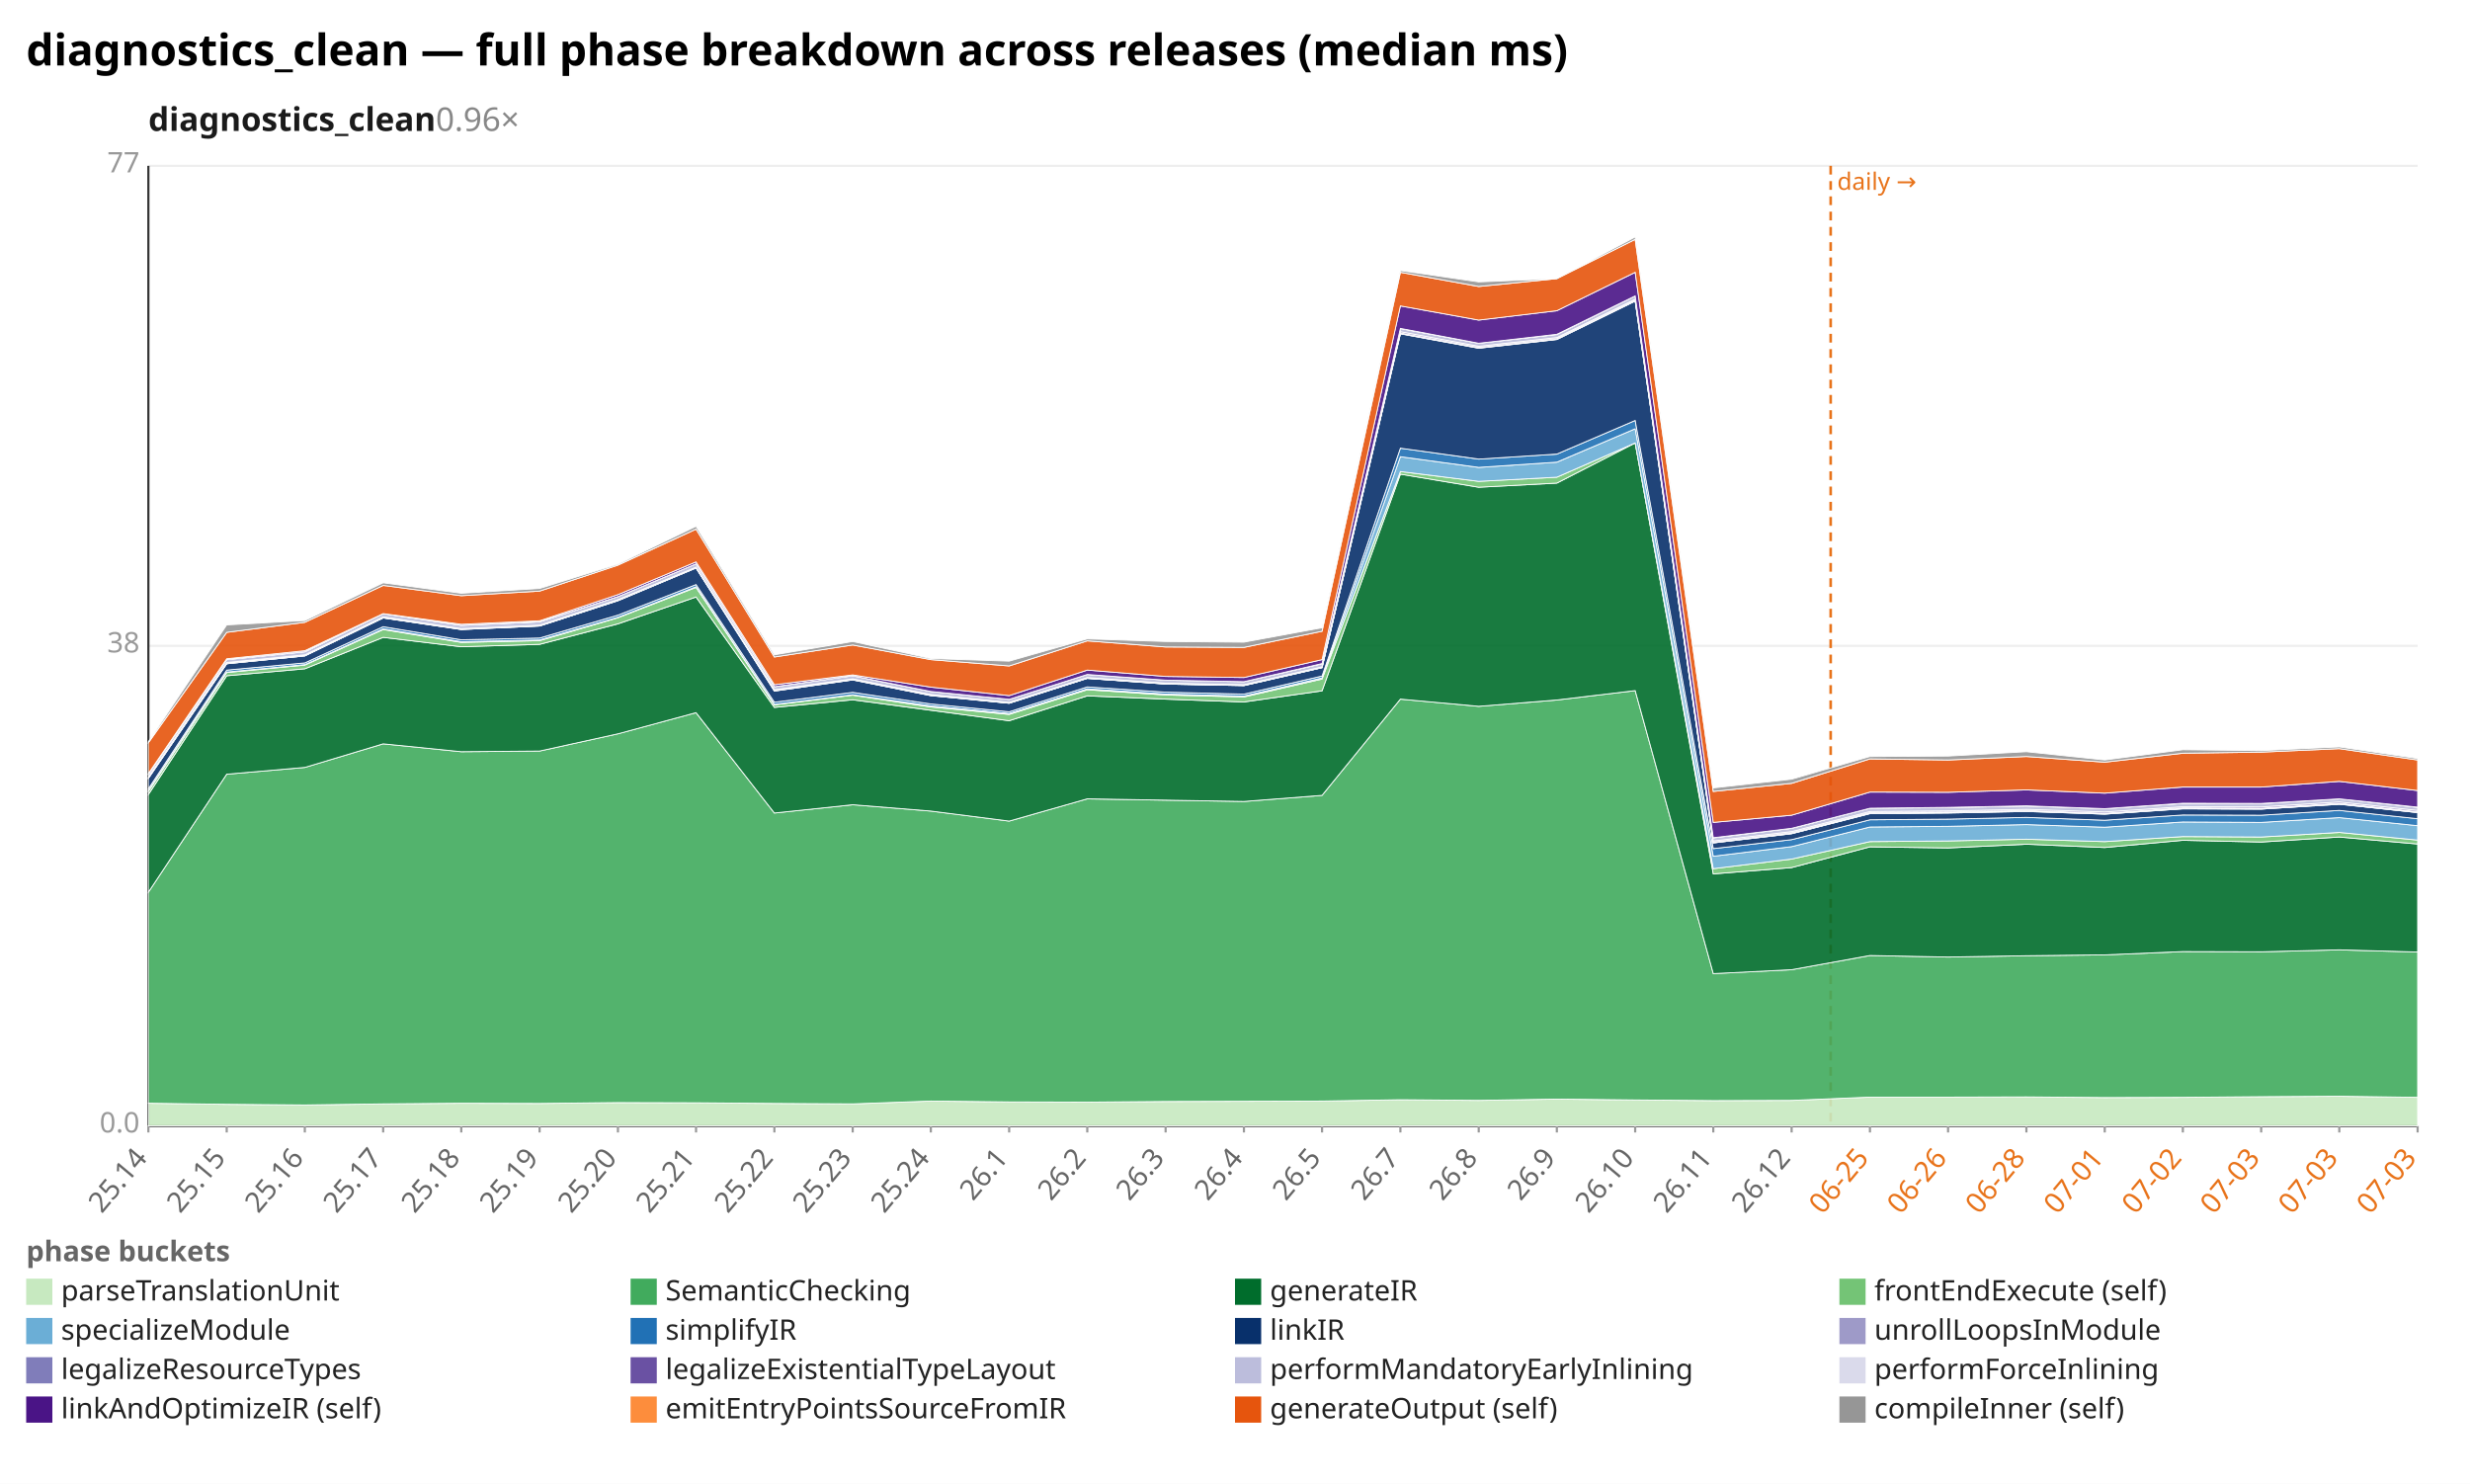
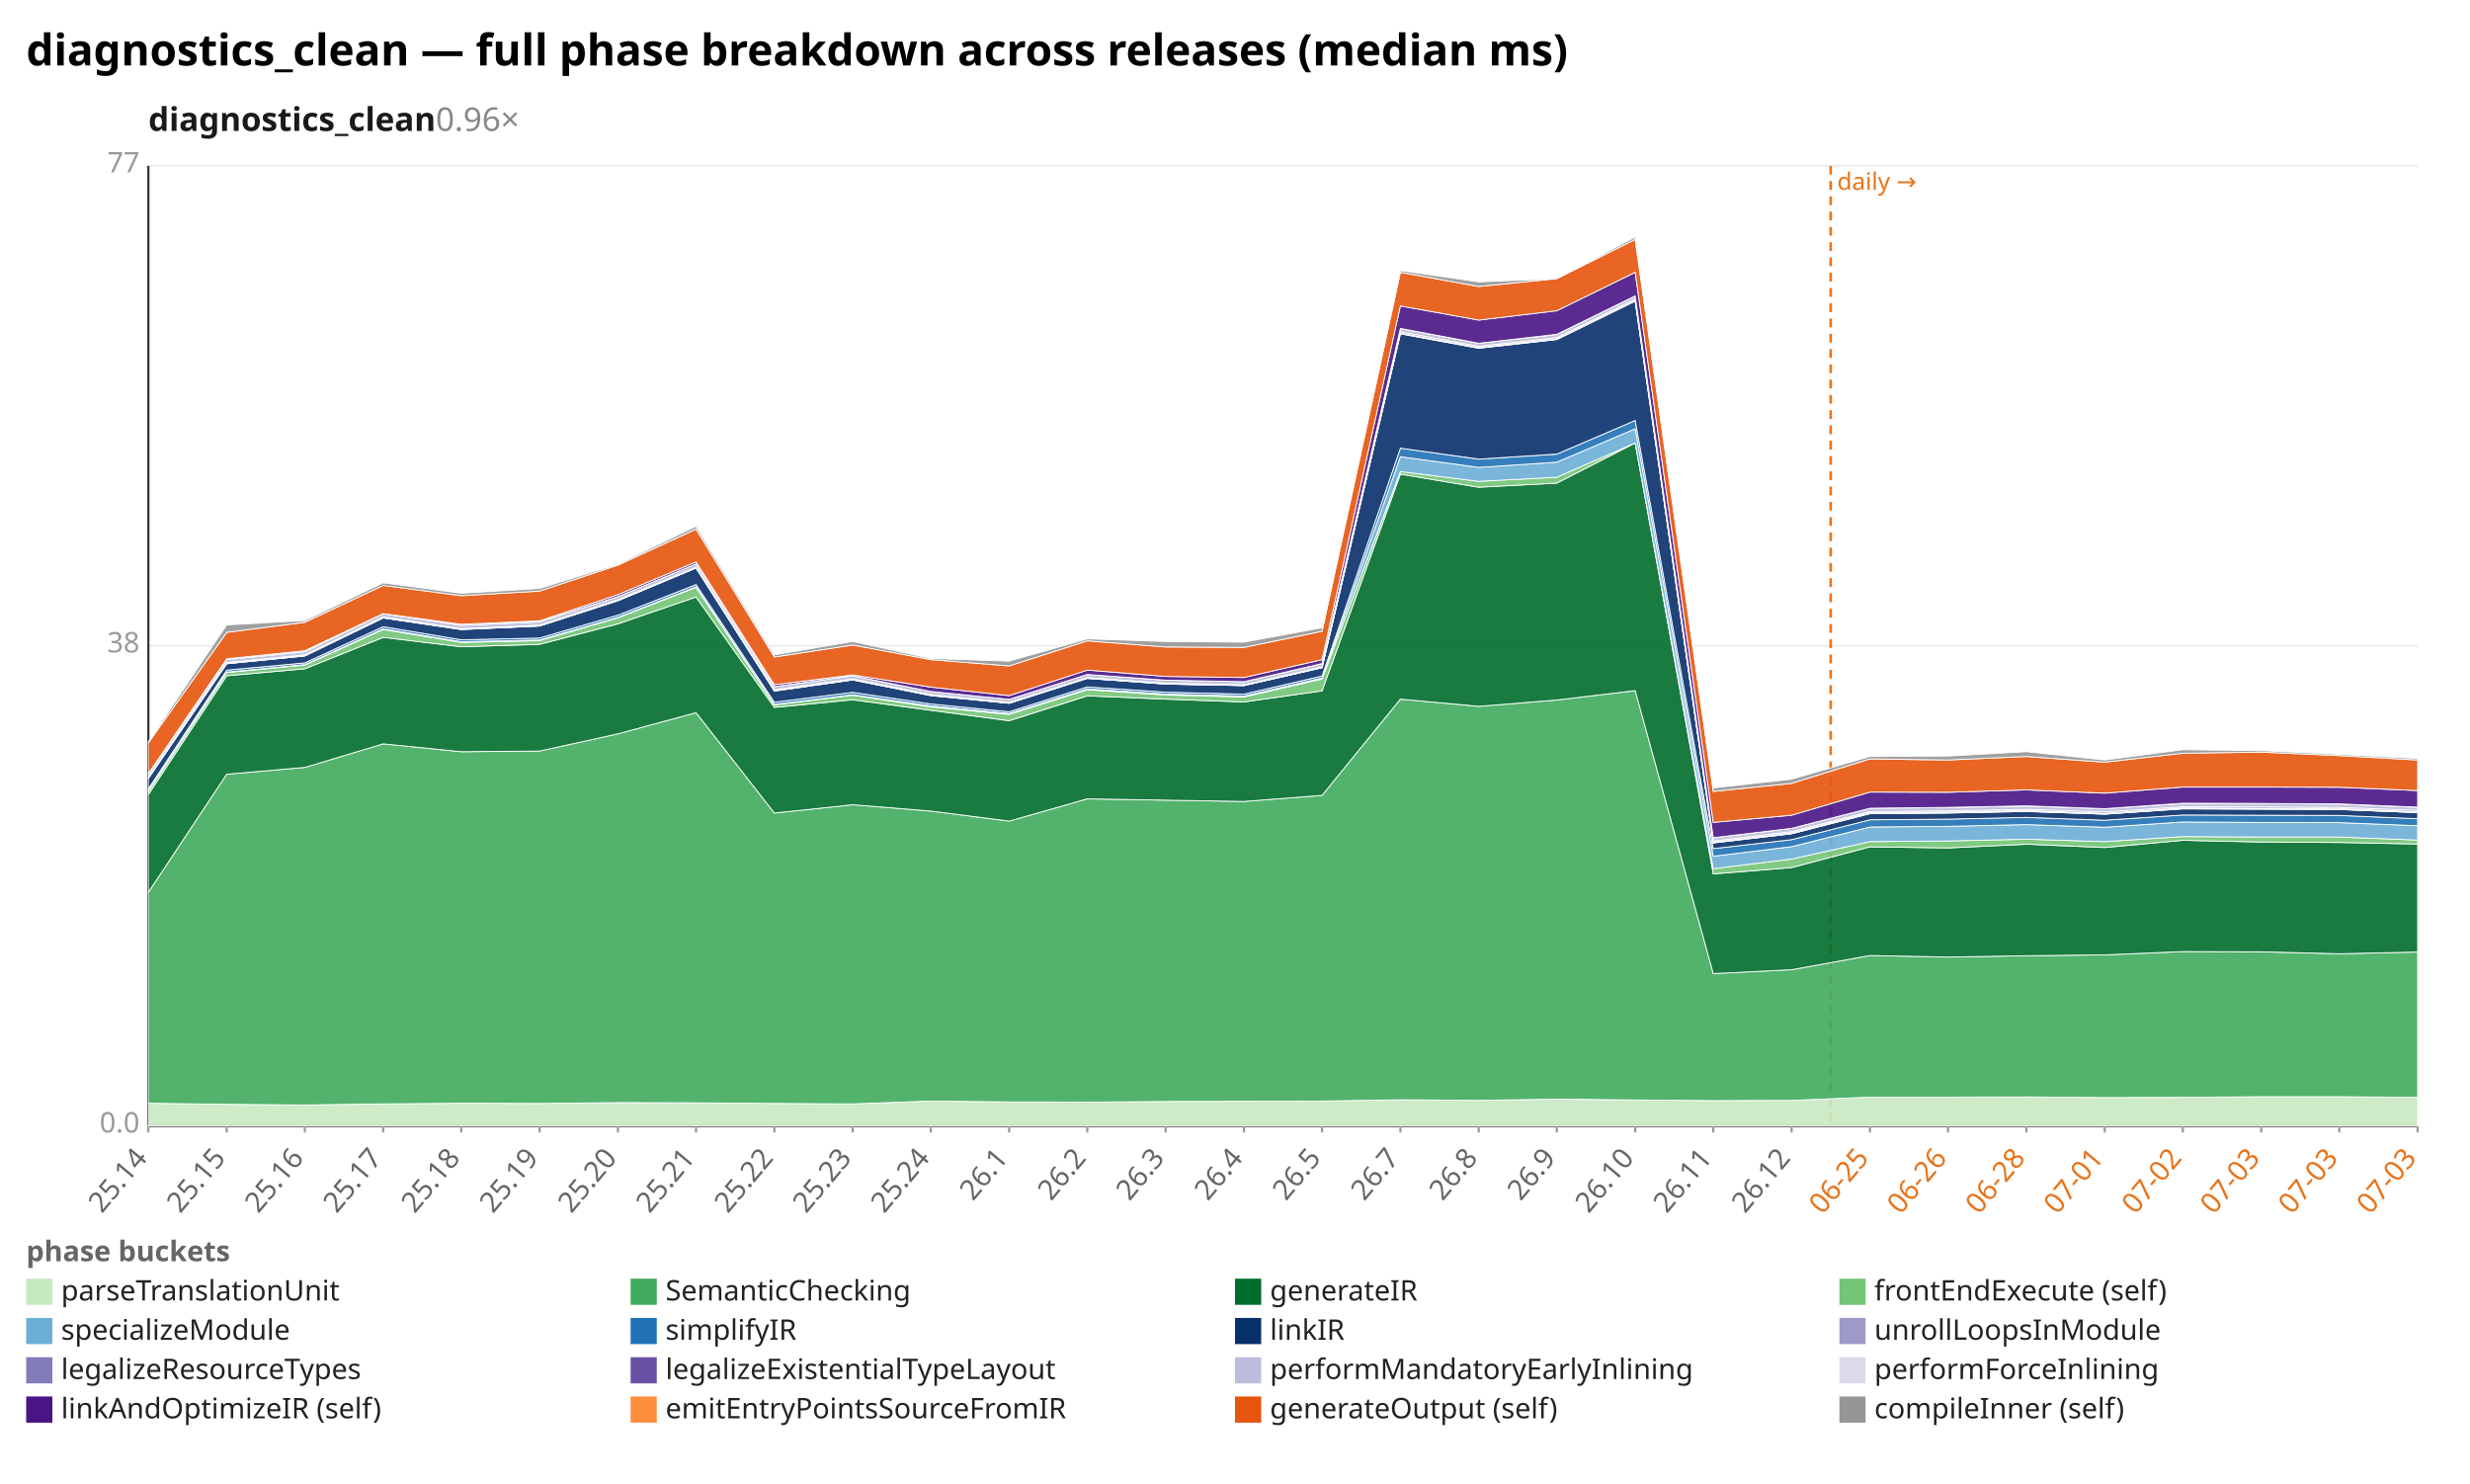
<svg xmlns="http://www.w3.org/2000/svg" width="1132" height="680" viewBox="0 0 1132 680" preserveAspectRatio="xMidYMid meet" font-family="sans-serif" font-size="13">
  <rect width="1132" height="680" fill="white" />
  <text x="12" y="30" font-size="20" font-weight="bold">diagnostics_clean — full phase breakdown across releases (median ms)</text>
  <text x="68" y="60" font-size="15" font-weight="600" fill="#1a1a1a">diagnostics_clean<tspan fill="#888" font-weight="400" text-decoration="none">  0.96×</tspan>
  </text>
  <line x1="68.0" y1="516.0" x2="1108.0" y2="516.0" stroke="#eee" />
  <text x="64.0" y="519.0" text-anchor="end" fill="#999">0.0</text>
  <line x1="68.0" y1="296.0" x2="1108.0" y2="296.0" stroke="#eee" />
  <text x="64.0" y="299.0" text-anchor="end" fill="#999">38</text>
  <line x1="68.0" y1="76.0" x2="1108.0" y2="76.0" stroke="#eee" />
  <text x="64.0" y="79.0" text-anchor="end" fill="#999">77</text>
  <line x1="68.0" y1="76.0" x2="68.0" y2="516.0" stroke="#333" />
  <line x1="68.0" y1="516.0" x2="1108.0" y2="516.0" stroke="#333" />
  <line x1="839.0" y1="76.0" x2="839.0" y2="516.0" stroke="#e8731a" stroke-width="1.2" stroke-dasharray="4 3" />
  <text x="842.0" y="87.0" fill="#e8731a" font-size="11">daily →</text>
  <line x1="68.0" y1="516.0" x2="68.0" y2="519.0" stroke="#999" />
  <text x="68.0" y="531.0" text-anchor="end" fill="#666" transform="rotate(-50 68.0 531.0)">25.14</text>
  <line x1="103.9" y1="516.0" x2="103.9" y2="519.0" stroke="#999" />
  <text x="103.9" y="531.0" text-anchor="end" fill="#666" transform="rotate(-50 103.9 531.0)">25.15</text>
  <line x1="139.7" y1="516.0" x2="139.7" y2="519.0" stroke="#999" />
  <text x="139.7" y="531.0" text-anchor="end" fill="#666" transform="rotate(-50 139.7 531.0)">25.16</text>
  <line x1="175.6" y1="516.0" x2="175.6" y2="519.0" stroke="#999" />
  <text x="175.6" y="531.0" text-anchor="end" fill="#666" transform="rotate(-50 175.6 531.0)">25.17</text>
  <line x1="211.4" y1="516.0" x2="211.4" y2="519.0" stroke="#999" />
  <text x="211.4" y="531.0" text-anchor="end" fill="#666" transform="rotate(-50 211.4 531.0)">25.18</text>
  <line x1="247.3" y1="516.0" x2="247.3" y2="519.0" stroke="#999" />
  <text x="247.3" y="531.0" text-anchor="end" fill="#666" transform="rotate(-50 247.3 531.0)">25.19</text>
  <line x1="283.2" y1="516.0" x2="283.2" y2="519.0" stroke="#999" />
  <text x="283.2" y="531.0" text-anchor="end" fill="#666" transform="rotate(-50 283.2 531.0)">25.20</text>
  <line x1="319.0" y1="516.0" x2="319.0" y2="519.0" stroke="#999" />
  <text x="319.0" y="531.0" text-anchor="end" fill="#666" transform="rotate(-50 319.0 531.0)">25.21</text>
  <line x1="354.9" y1="516.0" x2="354.9" y2="519.0" stroke="#999" />
  <text x="354.9" y="531.0" text-anchor="end" fill="#666" transform="rotate(-50 354.9 531.0)">25.22</text>
  <line x1="390.8" y1="516.0" x2="390.8" y2="519.0" stroke="#999" />
  <text x="390.8" y="531.0" text-anchor="end" fill="#666" transform="rotate(-50 390.8 531.0)">25.23</text>
  <line x1="426.6" y1="516.0" x2="426.6" y2="519.0" stroke="#999" />
  <text x="426.6" y="531.0" text-anchor="end" fill="#666" transform="rotate(-50 426.6 531.0)">25.24</text>
  <line x1="462.5" y1="516.0" x2="462.5" y2="519.0" stroke="#999" />
  <text x="462.5" y="531.0" text-anchor="end" fill="#666" transform="rotate(-50 462.5 531.0)">26.1</text>
  <line x1="498.3" y1="516.0" x2="498.3" y2="519.0" stroke="#999" />
  <text x="498.3" y="531.0" text-anchor="end" fill="#666" transform="rotate(-50 498.3 531.0)">26.2</text>
  <line x1="534.2" y1="516.0" x2="534.2" y2="519.0" stroke="#999" />
  <text x="534.2" y="531.0" text-anchor="end" fill="#666" transform="rotate(-50 534.2 531.0)">26.3</text>
  <line x1="570.1" y1="516.0" x2="570.1" y2="519.0" stroke="#999" />
  <text x="570.1" y="531.0" text-anchor="end" fill="#666" transform="rotate(-50 570.1 531.0)">26.4</text>
  <line x1="605.9" y1="516.0" x2="605.9" y2="519.0" stroke="#999" />
  <text x="605.9" y="531.0" text-anchor="end" fill="#666" transform="rotate(-50 605.9 531.0)">26.5</text>
  <line x1="641.8" y1="516.0" x2="641.8" y2="519.0" stroke="#999" />
  <text x="641.8" y="531.0" text-anchor="end" fill="#666" transform="rotate(-50 641.8 531.0)">26.7</text>
  <line x1="677.7" y1="516.0" x2="677.7" y2="519.0" stroke="#999" />
  <text x="677.7" y="531.0" text-anchor="end" fill="#666" transform="rotate(-50 677.7 531.0)">26.8</text>
  <line x1="713.5" y1="516.0" x2="713.5" y2="519.0" stroke="#999" />
  <text x="713.5" y="531.0" text-anchor="end" fill="#666" transform="rotate(-50 713.5 531.0)">26.9</text>
  <line x1="749.4" y1="516.0" x2="749.4" y2="519.0" stroke="#999" />
  <text x="749.4" y="531.0" text-anchor="end" fill="#666" transform="rotate(-50 749.4 531.0)">26.10</text>
  <line x1="785.2" y1="516.0" x2="785.2" y2="519.0" stroke="#999" />
  <text x="785.2" y="531.0" text-anchor="end" fill="#666" transform="rotate(-50 785.2 531.0)">26.11</text>
  <line x1="821.1" y1="516.0" x2="821.1" y2="519.0" stroke="#999" />
  <text x="821.1" y="531.0" text-anchor="end" fill="#666" transform="rotate(-50 821.1 531.0)">26.12</text>
  <line x1="857.0" y1="516.0" x2="857.0" y2="519.0" stroke="#999" />
  <text x="857.0" y="531.0" text-anchor="end" fill="#e8731a" transform="rotate(-50 857.0 531.0)">06-25</text>
  <line x1="892.8" y1="516.0" x2="892.8" y2="519.0" stroke="#999" />
  <text x="892.8" y="531.0" text-anchor="end" fill="#e8731a" transform="rotate(-50 892.8 531.0)">06-26</text>
  <line x1="928.7" y1="516.0" x2="928.7" y2="519.0" stroke="#999" />
  <text x="928.7" y="531.0" text-anchor="end" fill="#e8731a" transform="rotate(-50 928.7 531.0)">06-28</text>
  <line x1="964.6" y1="516.0" x2="964.6" y2="519.0" stroke="#999" />
  <text x="964.6" y="531.0" text-anchor="end" fill="#e8731a" transform="rotate(-50 964.6 531.0)">07-01</text>
  <line x1="1000.4" y1="516.0" x2="1000.4" y2="519.0" stroke="#999" />
  <text x="1000.4" y="531.0" text-anchor="end" fill="#e8731a" transform="rotate(-50 1000.4 531.0)">07-02</text>
  <line x1="1036.3" y1="516.0" x2="1036.3" y2="519.0" stroke="#999" />
  <text x="1036.3" y="531.0" text-anchor="end" fill="#e8731a" transform="rotate(-50 1036.3 531.0)">07-03</text>
  <line x1="1072.1" y1="516.0" x2="1072.1" y2="519.0" stroke="#999" />
  <text x="1072.1" y="531.0" text-anchor="end" fill="#e8731a" transform="rotate(-50 1072.1 531.0)">07-03</text>
  <line x1="1108.0" y1="516.0" x2="1108.0" y2="519.0" stroke="#999" />
  <text x="1108.0" y="531.0" text-anchor="end" fill="#e8731a" transform="rotate(-50 1108.0 531.0)">07-03</text>
-   <polygon points="68.0,505.6 103.9,506.1 139.7,506.4 175.6,505.9 211.4,505.6 247.3,505.7 283.2,505.3 319.0,505.4 354.9,505.7 390.8,505.9 426.6,504.6 462.5,505.0 498.3,505.1 534.2,504.8 570.1,504.7 605.9,504.6 641.8,504.0 677.7,504.3 713.5,503.7 749.4,504.1 785.2,504.4 821.1,504.3 857.0,502.8 892.8,502.8 928.7,502.7 964.6,503.0 1000.4,502.9 1036.3,502.6 1072.1,502.4 1108.0,502.9 1108.0,516.0 1072.1,516.0 1036.3,516.0 1000.4,516.0 964.6,516.0 928.7,516.0 892.8,516.0 857.0,516.0 821.1,516.0 785.2,516.0 749.4,516.0 713.5,516.0 677.7,516.0 641.8,516.0 605.9,516.0 570.1,516.0 534.2,516.0 498.3,516.0 462.5,516.0 426.6,516.0 390.8,516.0 354.9,516.0 319.0,516.0 283.2,516.0 247.3,516.0 211.4,516.0 175.6,516.0 139.7,516.0 103.9,516.0 68.0,516.0" fill="#c7e9c0" fill-opacity="0.9" stroke="#fff" stroke-width="0.4" />
-   <polygon points="68.0,408.9 103.9,354.8 139.7,351.7 175.6,340.9 211.4,344.5 247.3,344.2 283.2,336.3 319.0,326.6 354.9,372.6 390.8,368.8 426.6,371.7 462.5,376.3 498.3,366.1 534.2,366.7 570.1,367.3 605.9,364.5 641.8,320.4 677.7,323.7 713.5,320.8 749.4,316.5 785.2,446.2 821.1,444.4 857.0,437.9 892.8,438.6 928.7,438.0 964.6,437.6 1000.4,436.1 1036.3,436.2 1072.1,435.3 1108.0,436.3 1108.0,502.9 1072.1,502.4 1036.3,502.6 1000.4,502.9 964.6,503.0 928.7,502.7 892.8,502.8 857.0,502.8 821.1,504.3 785.2,504.4 749.4,504.1 713.5,503.7 677.7,504.3 641.8,504.0 605.9,504.6 570.1,504.7 534.2,504.8 498.3,505.1 462.5,505.0 426.6,504.6 390.8,505.9 354.9,505.7 319.0,505.4 283.2,505.3 247.3,505.7 211.4,505.6 175.6,505.9 139.7,506.4 103.9,506.1 68.0,505.6" fill="#41ab5d" fill-opacity="0.9" stroke="#fff" stroke-width="0.4" />
-   <polygon points="68.0,364.1 103.9,309.7 139.7,306.5 175.6,292.1 211.4,296.4 247.3,295.3 283.2,285.9 319.0,273.6 354.9,324.2 390.8,320.7 426.6,325.5 462.5,330.3 498.3,318.9 534.2,320.4 570.1,321.7 605.9,316.6 641.8,217.3 677.7,223.3 713.5,221.4 749.4,203.0 785.2,400.5 821.1,397.6 857.0,388.1 892.8,388.6 928.7,386.9 964.6,388.4 1000.4,385.1 1036.3,385.9 1072.1,383.6 1108.0,386.8 1108.0,436.3 1072.1,435.3 1036.3,436.2 1000.4,436.1 964.6,437.6 928.7,438.0 892.8,438.6 857.0,437.9 821.1,444.4 785.2,446.2 749.4,316.5 713.5,320.8 677.7,323.7 641.8,320.4 605.9,364.5 570.1,367.3 534.2,366.7 498.3,366.1 462.5,376.3 426.6,371.7 390.8,368.8 354.9,372.6 319.0,326.6 283.2,336.3 247.3,344.2 211.4,344.5 175.6,340.9 139.7,351.7 103.9,354.8 68.0,408.9" fill="#006d2c" fill-opacity="0.9" stroke="#fff" stroke-width="0.4" />
-   <polygon points="68.0,362.6 103.9,308.2 139.7,304.8 175.6,288.5 211.4,294.4 247.3,293.6 283.2,283.1 319.0,269.2 354.9,323.0 390.8,318.6 426.6,324.0 462.5,327.4 498.3,316.1 534.2,318.5 570.1,319.4 605.9,311.2 641.8,216.1 677.7,220.6 713.5,218.7 749.4,203.0 785.2,398.1 821.1,393.7 857.0,385.7 892.8,385.4 928.7,384.6 964.6,385.7 1000.4,383.4 1036.3,383.6 1072.1,381.5 1108.0,385.0 1108.0,386.8 1072.1,383.6 1036.3,385.9 1000.4,385.1 964.6,388.4 928.7,386.9 892.8,388.6 857.0,388.1 821.1,397.6 785.2,400.5 749.4,203.0 713.5,221.4 677.7,223.3 641.8,217.3 605.9,316.6 570.1,321.7 534.2,320.4 498.3,318.9 462.5,330.3 426.6,325.5 390.8,320.7 354.9,324.2 319.0,273.6 283.2,285.9 247.3,295.3 211.4,296.4 175.6,292.1 139.7,306.5 103.9,309.7 68.0,364.1" fill="#74c476" fill-opacity="0.9" stroke="#fff" stroke-width="0.4" />
-   <polygon points="68.0,362.4 103.9,308.0 139.7,304.6 175.6,288.2 211.4,294.1 247.3,293.3 283.2,282.9 319.0,268.9 354.9,322.8 390.8,318.4 426.6,323.5 462.5,327.0 498.3,315.7 534.2,318.1 570.1,319.0 605.9,310.7 641.8,209.3 677.7,214.2 713.5,211.8 749.4,196.5 785.2,392.4 821.1,388.0 857.0,379.0 892.8,378.7 928.7,377.9 964.6,379.1 1000.4,376.7 1036.3,376.9 1072.1,374.7 1108.0,378.4 1108.0,385.0 1072.1,381.5 1036.3,383.6 1000.4,383.4 964.6,385.7 928.7,384.6 892.8,385.4 857.0,385.7 821.1,393.7 785.2,398.1 749.4,203.0 713.5,218.7 677.7,220.6 641.8,216.1 605.9,311.2 570.1,319.4 534.2,318.5 498.3,316.1 462.5,327.4 426.6,324.0 390.8,318.6 354.9,323.0 319.0,269.2 283.2,283.1 247.3,293.6 211.4,294.4 175.6,288.5 139.7,304.8 103.9,308.2 68.0,362.6" fill="#6baed6" fill-opacity="0.9" stroke="#fff" stroke-width="0.4" />
-   <polygon points="68.0,361.5 103.9,307.1 139.7,303.8 175.6,287.2 211.4,293.2 247.3,292.4 283.2,281.9 319.0,267.9 354.9,321.8 390.8,317.3 426.6,322.6 462.5,326.2 498.3,314.8 534.2,317.2 570.1,318.1 605.9,309.8 641.8,205.4 677.7,210.4 713.5,208.1 749.4,192.7 785.2,388.9 821.1,384.8 857.0,375.7 892.8,375.4 928.7,374.6 964.6,375.9 1000.4,373.5 1036.3,373.6 1072.1,371.4 1108.0,375.2 1108.0,378.4 1072.1,374.7 1036.3,376.9 1000.4,376.7 964.6,379.1 928.7,377.9 892.8,378.7 857.0,379.0 821.1,388.0 785.2,392.4 749.4,196.5 713.5,211.8 677.7,214.2 641.8,209.3 605.9,310.7 570.1,319.0 534.2,318.1 498.3,315.7 462.5,327.0 426.6,323.5 390.8,318.4 354.9,322.8 319.0,268.9 283.2,282.9 247.3,293.3 211.4,294.1 175.6,288.2 139.7,304.6 103.9,308.0 68.0,362.4" fill="#2171b5" fill-opacity="0.9" stroke="#fff" stroke-width="0.4" />
-   <polygon points="68.0,356.7 103.9,304.2 139.7,300.6 175.6,283.2 211.4,288.5 247.3,286.9 283.2,275.3 319.0,260.3 354.9,316.7 390.8,311.6 426.6,318.8 462.5,322.3 498.3,310.9 534.2,313.5 570.1,314.2 605.9,306.0 641.8,153.0 677.7,159.6 713.5,155.6 749.4,138.0 785.2,386.3 821.1,382.1 857.0,372.9 892.8,372.6 928.7,371.9 964.6,373.1 1000.4,370.7 1036.3,370.8 1072.1,368.6 1108.0,372.4 1108.0,375.2 1072.1,371.4 1036.3,373.6 1000.4,373.5 964.6,375.9 928.7,374.6 892.8,375.4 857.0,375.7 821.1,384.8 785.2,388.9 749.4,192.7 713.5,208.1 677.7,210.4 641.8,205.4 605.9,309.8 570.1,318.1 534.2,317.2 498.3,314.8 462.5,326.2 426.6,322.6 390.8,317.3 354.9,321.8 319.0,267.9 283.2,281.9 247.3,292.4 211.4,293.2 175.6,287.2 139.7,303.8 103.9,307.1 68.0,361.5" fill="#08306b" fill-opacity="0.9" stroke="#fff" stroke-width="0.4" />
-   <polygon points="68.0,356.7 103.9,304.2 139.7,300.6 175.6,283.2 211.4,288.5 247.3,286.9 283.2,275.3 319.0,260.3 354.9,316.7 390.8,311.6 426.6,318.8 462.5,322.3 498.3,310.9 534.2,313.5 570.1,314.2 605.9,306.0 641.8,152.9 677.7,159.5 713.5,155.5 749.4,137.9 785.2,386.3 821.1,382.0 857.0,372.8 892.8,372.5 928.7,371.8 964.6,373.1 1000.4,370.6 1036.3,370.8 1072.1,368.5 1108.0,372.4 1108.0,372.4 1072.1,368.6 1036.3,370.8 1000.4,370.7 964.6,373.1 928.7,371.9 892.8,372.6 857.0,372.9 821.1,382.1 785.2,386.3 749.4,138.0 713.5,155.6 677.7,159.6 641.8,153.0 605.9,306.0 570.1,314.2 534.2,313.5 498.3,310.9 462.5,322.3 426.6,318.8 390.8,311.6 354.9,316.7 319.0,260.3 283.2,275.3 247.3,286.9 211.4,288.5 175.6,283.2 139.7,300.6 103.9,304.2 68.0,356.7" fill="#9e9ac8" fill-opacity="0.9" stroke="#fff" stroke-width="0.4" />
-   <polygon points="68.0,356.5 103.9,304.0 139.7,300.4 175.6,283.1 211.4,288.3 247.3,286.8 283.2,275.1 319.0,260.2 354.9,316.4 390.8,311.4 426.6,318.6 462.5,322.2 498.3,310.8 534.2,313.4 570.1,314.1 605.9,305.9 641.8,152.6 677.7,159.2 713.5,155.2 749.4,137.6 785.2,385.9 821.1,381.6 857.0,372.4 892.8,372.1 928.7,371.4 964.6,372.7 1000.4,370.2 1036.3,370.4 1072.1,368.1 1108.0,372.0 1108.0,372.4 1072.1,368.5 1036.3,370.8 1000.4,370.6 964.6,373.1 928.7,371.8 892.8,372.5 857.0,372.8 821.1,382.0 785.2,386.3 749.4,137.9 713.5,155.5 677.7,159.5 641.8,152.9 605.9,306.0 570.1,314.2 534.2,313.5 498.3,310.9 462.5,322.3 426.6,318.8 390.8,311.6 354.9,316.7 319.0,260.3 283.2,275.3 247.3,286.9 211.4,288.5 175.6,283.2 139.7,300.6 103.9,304.2 68.0,356.7" fill="#807dba" fill-opacity="0.9" stroke="#fff" stroke-width="0.4" />
-   <polygon points="68.0,356.1 103.9,303.6 139.7,300.1 175.6,282.7 211.4,288.1 247.3,286.5 283.2,274.8 319.0,259.9 354.9,316.1 390.8,311.1 426.6,318.3 462.5,321.9 498.3,310.5 534.2,313.1 570.1,313.8 605.9,305.6 641.8,152.0 677.7,158.7 713.5,154.7 749.4,137.1 785.2,385.4 821.1,381.1 857.0,371.9 892.8,371.6 928.7,370.9 964.6,372.1 1000.4,369.7 1036.3,369.8 1072.1,367.5 1108.0,371.4 1108.0,372.0 1072.1,368.1 1036.3,370.4 1000.4,370.2 964.6,372.7 928.7,371.4 892.8,372.1 857.0,372.4 821.1,381.6 785.2,385.9 749.4,137.6 713.5,155.2 677.7,159.2 641.8,152.6 605.9,305.9 570.1,314.1 534.2,313.4 498.3,310.8 462.5,322.2 426.6,318.6 390.8,311.4 354.9,316.4 319.0,260.2 283.2,275.1 247.3,286.8 211.4,288.3 175.6,283.1 139.7,300.4 103.9,304.0 68.0,356.5" fill="#6a51a3" fill-opacity="0.9" stroke="#fff" stroke-width="0.4" />
-   <polygon points="68.0,354.8 103.9,302.3 139.7,298.7 175.6,281.2 211.4,286.6 247.3,285.0 283.2,273.4 319.0,258.4 354.9,314.7 390.8,309.7 426.6,316.9 462.5,320.5 498.3,309.1 534.2,311.7 570.1,312.4 605.9,304.2 641.8,150.6 677.7,157.3 713.5,153.3 749.4,135.6 785.2,384.0 821.1,379.6 857.0,370.4 892.8,370.1 928.7,369.4 964.6,370.6 1000.4,368.2 1036.3,368.3 1072.1,366.1 1108.0,370.0 1108.0,371.4 1072.1,367.5 1036.3,369.8 1000.4,369.7 964.6,372.1 928.7,370.9 892.8,371.6 857.0,371.9 821.1,381.1 785.2,385.4 749.4,137.1 713.5,154.7 677.7,158.7 641.8,152.0 605.9,305.6 570.1,313.8 534.2,313.1 498.3,310.5 462.5,321.9 426.6,318.3 390.8,311.1 354.9,316.1 319.0,259.9 283.2,274.8 247.3,286.5 211.4,288.1 175.6,282.7 139.7,300.1 103.9,303.6 68.0,356.1" fill="#bcbddc" fill-opacity="0.9" stroke="#fff" stroke-width="0.4" />
-   <polygon points="68.0,354.8 103.9,302.3 139.7,298.7 175.6,281.2 211.4,286.6 247.3,284.9 283.2,273.4 319.0,258.4 354.9,314.7 390.8,309.7 426.6,316.9 462.5,320.5 498.3,309.1 534.2,311.7 570.1,312.4 605.9,304.1 641.8,150.5 677.7,157.3 713.5,153.2 749.4,135.6 785.2,383.9 821.1,379.6 857.0,370.4 892.8,370.0 928.7,369.3 964.6,370.6 1000.4,368.1 1036.3,368.2 1072.1,366.1 1108.0,369.9 1108.0,370.0 1072.1,366.1 1036.3,368.3 1000.4,368.2 964.6,370.6 928.7,369.4 892.8,370.1 857.0,370.4 821.1,379.6 785.2,384.0 749.4,135.6 713.5,153.3 677.7,157.3 641.8,150.6 605.9,304.2 570.1,312.4 534.2,311.7 498.3,309.1 462.5,320.5 426.6,316.9 390.8,309.7 354.9,314.7 319.0,258.4 283.2,273.4 247.3,285.0 211.4,286.6 175.6,281.2 139.7,298.7 103.9,302.3 68.0,354.8" fill="#dadaeb" fill-opacity="0.9" stroke="#fff" stroke-width="0.4" />
-   <polygon points="68.0,354.5 103.9,301.9 139.7,298.2 175.6,281.2 211.4,286.1 247.3,284.5 283.2,272.5 319.0,257.5 354.9,313.8 390.8,309.3 426.6,314.9 462.5,318.8 498.3,307.1 534.2,310.0 570.1,310.5 605.9,302.3 641.8,140.2 677.7,146.7 713.5,142.4 749.4,124.8 785.2,376.9 821.1,373.6 857.0,363.0 892.8,363.1 928.7,362.0 964.6,363.5 1000.4,360.7 1036.3,360.7 1072.1,358.1 1108.0,362.3 1108.0,369.9 1072.1,366.1 1036.3,368.2 1000.4,368.1 964.6,370.6 928.7,369.3 892.8,370.0 857.0,370.4 821.1,379.6 785.2,383.9 749.4,135.6 713.5,153.2 677.7,157.3 641.8,150.5 605.9,304.1 570.1,312.4 534.2,311.7 498.3,309.1 462.5,320.5 426.6,316.9 390.8,309.7 354.9,314.7 319.0,258.4 283.2,273.4 247.3,284.9 211.4,286.6 175.6,281.2 139.7,298.7 103.9,302.3 68.0,354.8" fill="#4a1486" fill-opacity="0.9" stroke="#fff" stroke-width="0.4" />
-   <polygon points="68.0,340.4 103.9,289.8 139.7,285.2 175.6,268.3 211.4,273.0 247.3,270.9 283.2,259.0 319.0,242.5 354.9,301.1 390.8,295.6 426.6,302.3 462.5,305.2 498.3,293.7 534.2,296.5 570.1,296.7 605.9,289.3 641.8,124.8 677.7,131.3 713.5,127.7 749.4,109.7 785.2,362.7 821.1,359.0 857.0,347.8 892.8,348.3 928.7,346.7 964.6,349.3 1000.4,345.2 1036.3,344.7 1072.1,343.1 1108.0,348.3 1108.0,362.3 1072.1,358.1 1036.3,360.7 1000.4,360.7 964.6,363.5 928.7,362.0 892.8,363.1 857.0,363.0 821.1,373.6 785.2,376.9 749.4,124.8 713.5,142.4 677.7,146.7 641.8,140.2 605.9,302.3 570.1,310.5 534.2,310.0 498.3,307.1 462.5,318.8 426.6,314.9 390.8,309.3 354.9,313.8 319.0,257.5 283.2,272.5 247.3,284.5 211.4,286.1 175.6,281.2 139.7,298.2 103.9,301.9 68.0,354.5" fill="#e6550d" fill-opacity="0.9" stroke="#fff" stroke-width="0.4" />
-   <polygon points="68.0,339.9 103.9,286.4 139.7,284.4 175.6,267.1 211.4,271.9 247.3,269.7 283.2,258.5 319.0,241.2 354.9,300.1 390.8,294.0 426.6,301.8 462.5,303.0 498.3,292.8 534.2,294.0 570.1,294.3 605.9,287.7 641.8,124.0 677.7,129.2 713.5,127.7 749.4,108.6 785.2,361.1 821.1,357.1 857.0,346.7 892.8,346.5 928.7,344.5 964.6,348.3 1000.4,343.6 1036.3,344.0 1072.1,342.3 1108.0,347.6 1108.0,348.3 1072.1,343.1 1036.3,344.7 1000.4,345.2 964.6,349.3 928.7,346.7 892.8,348.3 857.0,347.8 821.1,359.0 785.2,362.7 749.4,109.7 713.5,127.7 677.7,131.3 641.8,124.8 605.9,289.3 570.1,296.7 534.2,296.5 498.3,293.7 462.5,305.2 426.6,302.3 390.8,295.6 354.9,301.1 319.0,242.5 283.2,259.0 247.3,270.9 211.4,273.0 175.6,268.3 139.7,285.2 103.9,289.8 68.0,340.4" fill="#969696" fill-opacity="0.9" stroke="#fff" stroke-width="0.4" />
+   <polygon points="68.0,505.6 103.9,506.1 139.7,506.4 175.6,505.9 211.4,505.6 247.3,505.7 283.2,505.3 319.0,505.4 354.9,505.7 390.8,505.9 426.6,504.6 462.5,505.0 498.3,505.1 534.2,504.8 570.1,504.7 605.9,504.6 641.8,504.0 677.7,504.3 713.5,503.7 749.4,504.1 785.2,504.4 821.1,504.3 857.0,502.8 892.8,502.8 928.7,502.7 964.6,503.0 1000.4,502.9 1036.3,502.6 1072.1,502.6 1108.0,502.9 1108.0,516.0 1072.1,516.0 1036.3,516.0 1000.4,516.0 964.6,516.0 928.7,516.0 892.8,516.0 857.0,516.0 821.1,516.0 785.2,516.0 749.4,516.0 713.5,516.0 677.7,516.0 641.8,516.0 605.9,516.0 570.1,516.0 534.2,516.0 498.3,516.0 462.5,516.0 426.6,516.0 390.8,516.0 354.9,516.0 319.0,516.0 283.2,516.0 247.3,516.0 211.4,516.0 175.6,516.0 139.7,516.0 103.9,516.0 68.0,516.0" fill="#c7e9c0" fill-opacity="0.9" stroke="#fff" stroke-width="0.4" />
+   <polygon points="68.0,408.9 103.9,354.8 139.7,351.7 175.6,340.9 211.4,344.5 247.3,344.2 283.2,336.3 319.0,326.6 354.9,372.6 390.8,368.8 426.6,371.7 462.5,376.3 498.3,366.1 534.2,366.7 570.1,367.3 605.9,364.5 641.8,320.4 677.7,323.7 713.5,320.8 749.4,316.5 785.2,446.2 821.1,444.4 857.0,437.9 892.8,438.6 928.7,438.0 964.6,437.6 1000.4,436.1 1036.3,436.2 1072.1,437.1 1108.0,436.3 1108.0,502.9 1072.1,502.6 1036.3,502.6 1000.4,502.9 964.6,503.0 928.7,502.7 892.8,502.8 857.0,502.8 821.1,504.3 785.2,504.4 749.4,504.1 713.5,503.7 677.7,504.3 641.8,504.0 605.9,504.6 570.1,504.7 534.2,504.8 498.3,505.1 462.5,505.0 426.6,504.6 390.8,505.9 354.9,505.7 319.0,505.4 283.2,505.3 247.3,505.7 211.4,505.6 175.6,505.9 139.7,506.4 103.9,506.1 68.0,505.6" fill="#41ab5d" fill-opacity="0.9" stroke="#fff" stroke-width="0.4" />
+   <polygon points="68.0,364.1 103.9,309.7 139.7,306.5 175.6,292.1 211.4,296.4 247.3,295.3 283.2,285.9 319.0,273.6 354.9,324.2 390.8,320.7 426.6,325.5 462.5,330.3 498.3,318.9 534.2,320.4 570.1,321.7 605.9,316.6 641.8,217.3 677.7,223.3 713.5,221.4 749.4,203.0 785.2,400.5 821.1,397.6 857.0,388.1 892.8,388.6 928.7,386.9 964.6,388.4 1000.4,385.1 1036.3,385.9 1072.1,386.1 1108.0,386.8 1108.0,436.3 1072.1,437.1 1036.3,436.2 1000.4,436.1 964.6,437.6 928.7,438.0 892.8,438.6 857.0,437.9 821.1,444.4 785.2,446.2 749.4,316.5 713.5,320.8 677.7,323.7 641.8,320.4 605.9,364.5 570.1,367.3 534.2,366.7 498.3,366.1 462.5,376.3 426.6,371.7 390.8,368.8 354.9,372.6 319.0,326.6 283.2,336.3 247.3,344.2 211.4,344.5 175.6,340.9 139.7,351.7 103.9,354.8 68.0,408.9" fill="#006d2c" fill-opacity="0.9" stroke="#fff" stroke-width="0.4" />
+   <polygon points="68.0,362.6 103.9,308.2 139.7,304.8 175.6,288.5 211.4,294.4 247.3,293.6 283.2,283.1 319.0,269.2 354.9,323.0 390.8,318.6 426.6,324.0 462.5,327.4 498.3,316.1 534.2,318.5 570.1,319.4 605.9,311.2 641.8,216.1 677.7,220.6 713.5,218.7 749.4,203.0 785.2,398.1 821.1,393.7 857.0,385.7 892.8,385.4 928.7,384.6 964.6,385.7 1000.4,383.4 1036.3,383.6 1072.1,383.6 1108.0,385.0 1108.0,386.8 1072.1,386.1 1036.3,385.9 1000.4,385.1 964.6,388.4 928.7,386.9 892.8,388.6 857.0,388.1 821.1,397.6 785.2,400.5 749.4,203.0 713.5,221.4 677.7,223.3 641.8,217.3 605.9,316.6 570.1,321.7 534.2,320.4 498.3,318.9 462.5,330.3 426.6,325.5 390.8,320.7 354.9,324.2 319.0,273.6 283.2,285.9 247.3,295.3 211.4,296.4 175.6,292.1 139.7,306.5 103.9,309.7 68.0,364.1" fill="#74c476" fill-opacity="0.9" stroke="#fff" stroke-width="0.4" />
+   <polygon points="68.0,362.4 103.9,308.0 139.7,304.6 175.6,288.2 211.4,294.1 247.3,293.3 283.2,282.9 319.0,268.9 354.9,322.8 390.8,318.4 426.6,323.5 462.5,327.0 498.3,315.7 534.2,318.1 570.1,319.0 605.9,310.7 641.8,209.3 677.7,214.2 713.5,211.8 749.4,196.5 785.2,392.4 821.1,388.0 857.0,379.0 892.8,378.7 928.7,377.9 964.6,379.1 1000.4,376.7 1036.3,376.9 1072.1,377.0 1108.0,378.4 1108.0,385.0 1072.1,383.6 1036.3,383.6 1000.4,383.4 964.6,385.7 928.7,384.6 892.8,385.4 857.0,385.7 821.1,393.7 785.2,398.1 749.4,203.0 713.5,218.7 677.7,220.6 641.8,216.1 605.9,311.2 570.1,319.4 534.2,318.5 498.3,316.1 462.5,327.4 426.6,324.0 390.8,318.6 354.9,323.0 319.0,269.2 283.2,283.1 247.3,293.6 211.4,294.4 175.6,288.5 139.7,304.8 103.9,308.2 68.0,362.6" fill="#6baed6" fill-opacity="0.9" stroke="#fff" stroke-width="0.4" />
+   <polygon points="68.0,361.5 103.9,307.1 139.7,303.8 175.6,287.2 211.4,293.2 247.3,292.4 283.2,281.9 319.0,267.9 354.9,321.8 390.8,317.3 426.6,322.6 462.5,326.2 498.3,314.8 534.2,317.2 570.1,318.1 605.9,309.8 641.8,205.4 677.7,210.4 713.5,208.1 749.4,192.7 785.2,388.9 821.1,384.8 857.0,375.7 892.8,375.4 928.7,374.6 964.6,375.9 1000.4,373.5 1036.3,373.6 1072.1,373.7 1108.0,375.2 1108.0,378.4 1072.1,377.0 1036.3,376.9 1000.4,376.7 964.6,379.1 928.7,377.9 892.8,378.7 857.0,379.0 821.1,388.0 785.2,392.4 749.4,196.5 713.5,211.8 677.7,214.2 641.8,209.3 605.9,310.7 570.1,319.0 534.2,318.1 498.3,315.7 462.5,327.0 426.6,323.5 390.8,318.4 354.9,322.8 319.0,268.9 283.2,282.9 247.3,293.3 211.4,294.1 175.6,288.2 139.7,304.6 103.9,308.0 68.0,362.4" fill="#2171b5" fill-opacity="0.9" stroke="#fff" stroke-width="0.4" />
+   <polygon points="68.0,356.7 103.9,304.2 139.7,300.6 175.6,283.2 211.4,288.5 247.3,286.9 283.2,275.3 319.0,260.3 354.9,316.7 390.8,311.6 426.6,318.8 462.5,322.3 498.3,310.9 534.2,313.5 570.1,314.2 605.9,306.0 641.8,153.0 677.7,159.6 713.5,155.6 749.4,138.0 785.2,386.3 821.1,382.1 857.0,372.9 892.8,372.6 928.7,371.9 964.6,373.1 1000.4,370.7 1036.3,370.8 1072.1,371.0 1108.0,372.4 1108.0,375.2 1072.1,373.7 1036.3,373.6 1000.4,373.5 964.6,375.9 928.7,374.6 892.8,375.4 857.0,375.7 821.1,384.8 785.2,388.9 749.4,192.7 713.5,208.1 677.7,210.4 641.8,205.4 605.9,309.8 570.1,318.1 534.2,317.2 498.3,314.8 462.5,326.2 426.6,322.6 390.8,317.3 354.9,321.8 319.0,267.9 283.2,281.9 247.3,292.4 211.4,293.2 175.6,287.2 139.7,303.8 103.9,307.1 68.0,361.5" fill="#08306b" fill-opacity="0.9" stroke="#fff" stroke-width="0.4" />
+   <polygon points="68.0,356.7 103.9,304.2 139.7,300.6 175.6,283.2 211.4,288.5 247.3,286.9 283.2,275.3 319.0,260.3 354.9,316.7 390.8,311.6 426.6,318.8 462.5,322.3 498.3,310.9 534.2,313.5 570.1,314.2 605.9,306.0 641.8,152.9 677.7,159.5 713.5,155.5 749.4,137.9 785.2,386.3 821.1,382.0 857.0,372.8 892.8,372.5 928.7,371.8 964.6,373.1 1000.4,370.6 1036.3,370.8 1072.1,370.9 1108.0,372.4 1108.0,372.4 1072.1,371.0 1036.3,370.8 1000.4,370.7 964.6,373.1 928.7,371.9 892.8,372.6 857.0,372.9 821.1,382.1 785.2,386.3 749.4,138.0 713.5,155.6 677.7,159.6 641.8,153.0 605.9,306.0 570.1,314.2 534.2,313.5 498.3,310.9 462.5,322.3 426.6,318.8 390.8,311.6 354.9,316.7 319.0,260.3 283.2,275.3 247.3,286.9 211.4,288.5 175.6,283.2 139.7,300.6 103.9,304.2 68.0,356.7" fill="#9e9ac8" fill-opacity="0.9" stroke="#fff" stroke-width="0.4" />
+   <polygon points="68.0,356.5 103.9,304.0 139.7,300.4 175.6,283.1 211.4,288.3 247.3,286.8 283.2,275.1 319.0,260.2 354.9,316.4 390.8,311.4 426.6,318.6 462.5,322.2 498.3,310.8 534.2,313.4 570.1,314.1 605.9,305.9 641.8,152.6 677.7,159.2 713.5,155.2 749.4,137.6 785.2,385.9 821.1,381.6 857.0,372.4 892.8,372.1 928.7,371.4 964.6,372.7 1000.4,370.2 1036.3,370.4 1072.1,370.5 1108.0,372.0 1108.0,372.4 1072.1,370.9 1036.3,370.8 1000.4,370.6 964.6,373.1 928.7,371.8 892.8,372.5 857.0,372.8 821.1,382.0 785.2,386.3 749.4,137.9 713.5,155.5 677.7,159.5 641.8,152.9 605.9,306.0 570.1,314.2 534.2,313.5 498.3,310.9 462.5,322.3 426.6,318.8 390.8,311.6 354.9,316.7 319.0,260.3 283.2,275.3 247.3,286.9 211.4,288.5 175.6,283.2 139.7,300.6 103.9,304.2 68.0,356.7" fill="#807dba" fill-opacity="0.9" stroke="#fff" stroke-width="0.4" />
+   <polygon points="68.0,356.1 103.9,303.6 139.7,300.1 175.6,282.7 211.4,288.1 247.3,286.5 283.2,274.8 319.0,259.9 354.9,316.1 390.8,311.1 426.6,318.3 462.5,321.9 498.3,310.5 534.2,313.1 570.1,313.8 605.9,305.6 641.8,152.0 677.7,158.7 713.5,154.7 749.4,137.1 785.2,385.4 821.1,381.1 857.0,371.9 892.8,371.6 928.7,370.9 964.6,372.1 1000.4,369.7 1036.3,369.8 1072.1,370.0 1108.0,371.4 1108.0,372.0 1072.1,370.5 1036.3,370.4 1000.4,370.2 964.6,372.7 928.7,371.4 892.8,372.1 857.0,372.4 821.1,381.6 785.2,385.9 749.4,137.6 713.5,155.2 677.7,159.2 641.8,152.6 605.9,305.9 570.1,314.1 534.2,313.4 498.3,310.8 462.5,322.2 426.6,318.6 390.8,311.4 354.9,316.4 319.0,260.2 283.2,275.1 247.3,286.8 211.4,288.3 175.6,283.1 139.7,300.4 103.9,304.0 68.0,356.5" fill="#6a51a3" fill-opacity="0.9" stroke="#fff" stroke-width="0.4" />
+   <polygon points="68.0,354.8 103.9,302.3 139.7,298.7 175.6,281.2 211.4,286.6 247.3,285.0 283.2,273.4 319.0,258.4 354.9,314.7 390.8,309.7 426.6,316.9 462.5,320.5 498.3,309.1 534.2,311.7 570.1,312.4 605.9,304.2 641.8,150.6 677.7,157.3 713.5,153.3 749.4,135.6 785.2,384.0 821.1,379.6 857.0,370.4 892.8,370.1 928.7,369.4 964.6,370.6 1000.4,368.2 1036.3,368.3 1072.1,368.5 1108.0,370.0 1108.0,371.4 1072.1,370.0 1036.3,369.8 1000.4,369.7 964.6,372.1 928.7,370.9 892.8,371.6 857.0,371.9 821.1,381.1 785.2,385.4 749.4,137.1 713.5,154.7 677.7,158.7 641.8,152.0 605.9,305.6 570.1,313.8 534.2,313.1 498.3,310.5 462.5,321.9 426.6,318.3 390.8,311.1 354.9,316.1 319.0,259.9 283.2,274.8 247.3,286.5 211.4,288.1 175.6,282.7 139.7,300.1 103.9,303.6 68.0,356.1" fill="#bcbddc" fill-opacity="0.9" stroke="#fff" stroke-width="0.4" />
+   <polygon points="68.0,354.8 103.9,302.3 139.7,298.7 175.6,281.2 211.4,286.6 247.3,284.9 283.2,273.4 319.0,258.4 354.9,314.7 390.8,309.7 426.6,316.9 462.5,320.5 498.3,309.1 534.2,311.7 570.1,312.4 605.9,304.1 641.8,150.5 677.7,157.3 713.5,153.2 749.4,135.6 785.2,383.9 821.1,379.6 857.0,370.4 892.8,370.0 928.7,369.3 964.6,370.6 1000.4,368.1 1036.3,368.2 1072.1,368.4 1108.0,369.9 1108.0,370.0 1072.1,368.5 1036.3,368.3 1000.4,368.2 964.6,370.6 928.7,369.4 892.8,370.1 857.0,370.4 821.1,379.6 785.2,384.0 749.4,135.6 713.5,153.3 677.7,157.3 641.8,150.6 605.9,304.2 570.1,312.4 534.2,311.7 498.3,309.1 462.5,320.5 426.6,316.9 390.8,309.7 354.9,314.7 319.0,258.4 283.2,273.4 247.3,285.0 211.4,286.6 175.6,281.2 139.7,298.7 103.9,302.3 68.0,354.8" fill="#dadaeb" fill-opacity="0.9" stroke="#fff" stroke-width="0.4" />
+   <polygon points="68.0,354.5 103.9,301.9 139.7,298.2 175.6,281.2 211.4,286.1 247.3,284.5 283.2,272.5 319.0,257.5 354.9,313.8 390.8,309.3 426.6,314.9 462.5,318.8 498.3,307.1 534.2,310.0 570.1,310.5 605.9,302.3 641.8,140.2 677.7,146.7 713.5,142.4 749.4,124.8 785.2,376.9 821.1,373.6 857.0,363.0 892.8,363.1 928.7,362.0 964.6,363.5 1000.4,360.7 1036.3,360.7 1072.1,360.8 1108.0,362.3 1108.0,369.9 1072.1,368.4 1036.3,368.2 1000.4,368.1 964.6,370.6 928.7,369.3 892.8,370.0 857.0,370.4 821.1,379.6 785.2,383.9 749.4,135.6 713.5,153.2 677.7,157.3 641.8,150.5 605.9,304.1 570.1,312.4 534.2,311.7 498.3,309.1 462.5,320.5 426.6,316.9 390.8,309.7 354.9,314.7 319.0,258.4 283.2,273.4 247.3,284.9 211.4,286.6 175.6,281.2 139.7,298.7 103.9,302.3 68.0,354.8" fill="#4a1486" fill-opacity="0.9" stroke="#fff" stroke-width="0.4" />
+   <polygon points="68.0,340.4 103.9,289.8 139.7,285.2 175.6,268.3 211.4,273.0 247.3,270.9 283.2,259.0 319.0,242.5 354.9,301.1 390.8,295.6 426.6,302.3 462.5,305.2 498.3,293.7 534.2,296.5 570.1,296.7 605.9,289.3 641.8,124.8 677.7,131.3 713.5,127.7 749.4,109.7 785.2,362.7 821.1,359.0 857.0,347.8 892.8,348.3 928.7,346.7 964.6,349.3 1000.4,345.2 1036.3,344.7 1072.1,346.3 1108.0,348.3 1108.0,362.3 1072.1,360.8 1036.3,360.7 1000.4,360.7 964.6,363.5 928.7,362.0 892.8,363.1 857.0,363.0 821.1,373.6 785.2,376.9 749.4,124.8 713.5,142.4 677.7,146.7 641.8,140.2 605.9,302.3 570.1,310.5 534.2,310.0 498.3,307.1 462.5,318.8 426.6,314.9 390.8,309.3 354.9,313.8 319.0,257.5 283.2,272.5 247.3,284.5 211.4,286.1 175.6,281.2 139.7,298.2 103.9,301.9 68.0,354.5" fill="#e6550d" fill-opacity="0.9" stroke="#fff" stroke-width="0.4" />
+   <polygon points="68.0,339.9 103.9,286.4 139.7,284.4 175.6,267.1 211.4,271.9 247.3,269.7 283.2,258.5 319.0,241.2 354.9,300.1 390.8,294.0 426.6,301.8 462.5,303.0 498.3,292.8 534.2,294.0 570.1,294.3 605.9,287.7 641.8,124.0 677.7,129.2 713.5,127.7 749.4,108.6 785.2,361.1 821.1,357.1 857.0,346.7 892.8,346.5 928.7,344.5 964.6,348.3 1000.4,343.6 1036.3,344.0 1072.1,345.7 1108.0,347.6 1108.0,348.3 1072.1,346.3 1036.3,344.7 1000.4,345.2 964.6,349.3 928.7,346.7 892.8,348.3 857.0,347.8 821.1,359.0 785.2,362.7 749.4,109.7 713.5,127.7 677.7,131.3 641.8,124.8 605.9,289.3 570.1,296.7 534.2,296.5 498.3,293.7 462.5,305.2 426.6,302.3 390.8,295.6 354.9,301.1 319.0,242.5 283.2,259.0 247.3,270.9 211.4,273.0 175.6,268.3 139.7,285.2 103.9,289.8 68.0,340.4" fill="#969696" fill-opacity="0.9" stroke="#fff" stroke-width="0.4" />
  <text x="12" y="578" fill="#666" font-weight="600">phase buckets</text>
  <rect x="12" y="586" width="12" height="12" fill="#c7e9c0" />
  <text x="28" y="596" fill="#222">parseTranslationUnit</text>
  <rect x="289" y="586" width="12" height="12" fill="#41ab5d" />
  <text x="305" y="596" fill="#222">SemanticChecking</text>
  <rect x="566" y="586" width="12" height="12" fill="#006d2c" />
  <text x="582" y="596" fill="#222">generateIR</text>
  <rect x="843" y="586" width="12" height="12" fill="#74c476" />
  <text x="859" y="596" fill="#222">frontEndExecute (self)</text>
  <rect x="12" y="604" width="12" height="12" fill="#6baed6" />
  <text x="28" y="614" fill="#222">specializeModule</text>
  <rect x="289" y="604" width="12" height="12" fill="#2171b5" />
  <text x="305" y="614" fill="#222">simplifyIR</text>
  <rect x="566" y="604" width="12" height="12" fill="#08306b" />
  <text x="582" y="614" fill="#222">linkIR</text>
  <rect x="843" y="604" width="12" height="12" fill="#9e9ac8" />
  <text x="859" y="614" fill="#222">unrollLoopsInModule</text>
  <rect x="12" y="622" width="12" height="12" fill="#807dba" />
  <text x="28" y="632" fill="#222">legalizeResourceTypes</text>
  <rect x="289" y="622" width="12" height="12" fill="#6a51a3" />
  <text x="305" y="632" fill="#222">legalizeExistentialTypeLayout</text>
  <rect x="566" y="622" width="12" height="12" fill="#bcbddc" />
  <text x="582" y="632" fill="#222">performMandatoryEarlyInlining</text>
  <rect x="843" y="622" width="12" height="12" fill="#dadaeb" />
  <text x="859" y="632" fill="#222">performForceInlining</text>
  <rect x="12" y="640" width="12" height="12" fill="#4a1486" />
  <text x="28" y="650" fill="#222">linkAndOptimizeIR (self)</text>
  <rect x="289" y="640" width="12" height="12" fill="#fd8d3c" />
  <text x="305" y="650" fill="#222">emitEntryPointsSourceFromIR</text>
  <rect x="566" y="640" width="12" height="12" fill="#e6550d" />
  <text x="582" y="650" fill="#222">generateOutput (self)</text>
  <rect x="843" y="640" width="12" height="12" fill="#969696" />
  <text x="859" y="650" fill="#222">compileInner (self)</text>
</svg>
